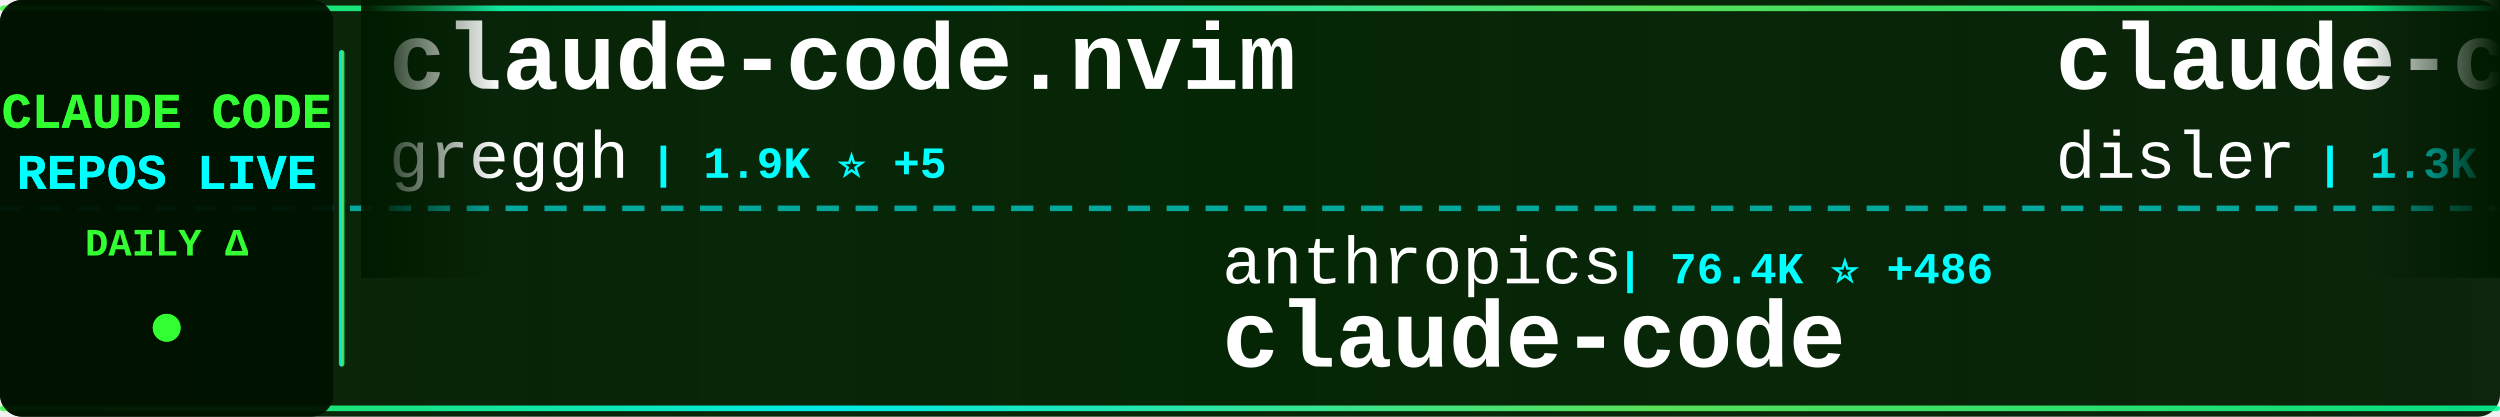
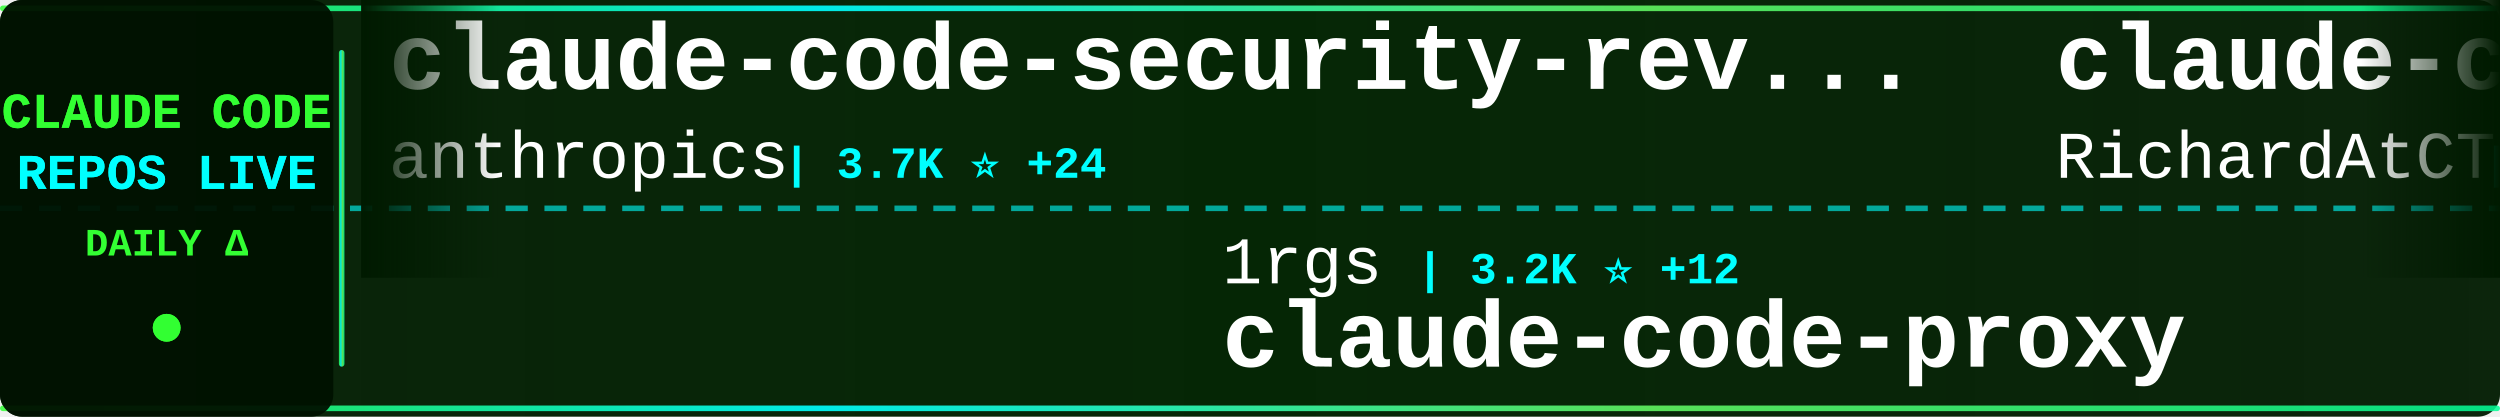
<svg xmlns="http://www.w3.org/2000/svg" width="900" height="150">
  <defs>
    <linearGradient id="tickerBg" x1="0%" y1="0%" x2="100%" y2="0%">
      <stop offset="0%" style="stop-color:#001a00;stop-opacity:0.95" />
      <stop offset="50%" style="stop-color:#002200;stop-opacity:0.98" />
      <stop offset="100%" style="stop-color:#001a00;stop-opacity:0.95" />
    </linearGradient>
    <linearGradient id="borderGrad" x1="0%" y1="0%" x2="100%" y2="0%">
      <stop offset="0%" style="stop-color:#33ff33;stop-opacity:0.85">
        <animate attributeName="stop-opacity" values="0.85;1;0.85" dur="2s" repeatCount="indefinite" />
      </stop>
      <stop offset="33%" style="stop-color:#00ffff;stop-opacity:0.9">
        <animate attributeName="stop-opacity" values="0.9;1;0.9" dur="2.2s" repeatCount="indefinite" />
      </stop>
      <stop offset="66%" style="stop-color:#66ff66;stop-opacity:0.85">
        <animate attributeName="stop-opacity" values="0.85;1;0.85" dur="1.8s" repeatCount="indefinite" />
      </stop>
      <stop offset="100%" style="stop-color:#00ff99;stop-opacity:0.85">
        <animate attributeName="stop-opacity" values="0.85;1;0.85" dur="2s" repeatCount="indefinite" />
      </stop>
    </linearGradient>
    <filter id="textGlow">
      <feGaussianBlur stdDeviation="0.1" result="coloredBlur" />
      <feMerge>
        <feMergeNode in="coloredBlur" />
        <feMergeNode in="SourceGraphic" />
      </feMerge>
    </filter>
    <filter id="metricGlow">
      <feGaussianBlur stdDeviation="0.2" result="coloredBlur" />
      <feMerge>
        <feMergeNode in="coloredBlur" />
        <feMergeNode in="SourceGraphic" />
      </feMerge>
    </filter>
    <linearGradient id="leftFade" x1="0%" y1="0%" x2="100%" y2="0%">
      <stop offset="0%" style="stop-color:#001a00;stop-opacity:1" />
      <stop offset="100%" style="stop-color:#001a00;stop-opacity:0" />
    </linearGradient>
    <linearGradient id="rightFade" x1="0%" y1="0%" x2="100%" y2="0%">
      <stop offset="0%" style="stop-color:#001a00;stop-opacity:0" />
      <stop offset="100%" style="stop-color:#001a00;stop-opacity:1" />
    </linearGradient>
  </defs>
  <rect width="900" height="150" fill="url(#tickerBg)" rx="8" />
  <rect x="0" y="2" width="900" height="2" fill="url(#borderGrad)" rx="1" />
  <rect x="0" y="146" width="900" height="2" fill="url(#borderGrad)" rx="1" />
  <line x1="0" y1="75" x2="900" y2="75" stroke="#00ffff" stroke-width="2" stroke-dasharray="8 6" opacity="0.6" />
  <rect x="0" y="0" width="120" height="150" fill="#001100" opacity="0.95" rx="8" />
  <text x="60" y="46" font-family="'Courier New', monospace" font-size="18" font-weight="bold" fill="#33ff33" text-anchor="middle" filter="url(#textGlow)">
    CLAUDE CODE
  </text>
  <text x="60" y="68" font-family="'Courier New', monospace" font-size="18" font-weight="bold" fill="#00ffff" text-anchor="middle" filter="url(#textGlow)">
    REPOS LIVE
  </text>
  <text x="60" y="92" font-family="'Courier New', monospace" font-size="14" font-weight="bold" fill="#33ff33" text-anchor="middle">
    DAILY Δ
  </text>
  <circle cx="60" cy="118" r="5" fill="#33ff33" filter="url(#metricGlow)">
    <animate attributeName="r" values="4;6;4" dur="1.5s" repeatCount="indefinite" />
    <animate attributeName="opacity" values="0.6;1;0.6" dur="1.5s" repeatCount="indefinite" />
  </circle>
  <rect x="122" y="18" width="2" height="114" fill="url(#borderGrad)" rx="1" />
  <clipPath id="tickerClip">
    <rect x="130" y="0" width="770" height="150" />
  </clipPath>
  <g clip-path="url(#tickerClip)">
    <g id="tickerItems">
      <animateTransform attributeName="transform" attributeType="XML" type="translate" from="0 0" to="-3000 0" dur="54s" repeatCount="indefinite" />
      <g transform="translate(0, 0)">
-         <text x="140" y="32" font-family="'Courier New', monospace" font-size="34" font-weight="bold" fill="#ffffff">claude-code.nvim</text>
-         <text x="140" y="64" font-family="'Courier New', monospace" font-size="24" font-weight="normal" fill="#ffffff" opacity="1.0">greggh</text>
-         <text x="234" y="64" font-family="'Courier New', monospace" font-size="16" font-weight="bold" fill="#00ffff"> | 1.9K ⭐ +5</text>
+         <text x="140" y="32" font-family="'Courier New', monospace" font-size="34" font-weight="bold" fill="#ffffff">claude-code-security-rev...</text>
+         <text x="140" y="64" font-family="'Courier New', monospace" font-size="24" font-weight="normal" fill="#ffffff" opacity="1.0">anthropics</text>
+         <text x="282" y="64" font-family="'Courier New', monospace" font-size="16" font-weight="bold" fill="#00ffff"> | 3.7K ⭐ +24</text>
      </g>
      <g transform="translate(300, 0)">
-         <text x="140" y="102" font-family="'Courier New', monospace" font-size="24" font-weight="normal" fill="#ffffff" opacity="1.0">anthropics</text>
-         <text x="282" y="102" font-family="'Courier New', monospace" font-size="16" font-weight="bold" fill="#00ffff"> | 76.4K ⭐ +486</text>
-         <text x="140" y="132" font-family="'Courier New', monospace" font-size="34" font-weight="bold" fill="#ffffff">claude-code</text>
+         <text x="140" y="102" font-family="'Courier New', monospace" font-size="24" font-weight="normal" fill="#ffffff" opacity="1.0">1rgs</text>
+         <text x="210" y="102" font-family="'Courier New', monospace" font-size="16" font-weight="bold" fill="#00ffff"> | 3.2K ⭐ +12</text>
+         <text x="140" y="132" font-family="'Courier New', monospace" font-size="34" font-weight="bold" fill="#ffffff">claude-code-proxy</text>
      </g>
      <g transform="translate(600, 0)">
-         <text x="140" y="32" font-family="'Courier New', monospace" font-size="34" font-weight="bold" fill="#ffffff">claude-code-hooks-multi-...</text>
-         <text x="140" y="64" font-family="'Courier New', monospace" font-size="24" font-weight="normal" fill="#ffffff" opacity="1.0">disler</text>
-         <text x="234" y="64" font-family="'Courier New', monospace" font-size="16" font-weight="bold" fill="#00ffff"> | 1.3K ⭐ +3</text>
+         <text x="140" y="32" font-family="'Courier New', monospace" font-size="34" font-weight="bold" fill="#ffffff">claude-code-telegram</text>
+         <text x="140" y="64" font-family="'Courier New', monospace" font-size="24" font-weight="normal" fill="#ffffff" opacity="1.0">RichardAtCT</text>
+         <text x="294" y="64" font-family="'Courier New', monospace" font-size="16" font-weight="bold" fill="#00ffff"> | 2.0K ⭐ +15</text>
      </g>
      <g transform="translate(900, 0)">
-         <text x="140" y="102" font-family="'Courier New', monospace" font-size="24" font-weight="normal" fill="#ffffff" opacity="1.0">eyaltoledano</text>
-         <text x="306" y="102" font-family="'Courier New', monospace" font-size="16" font-weight="bold" fill="#00ffff"> | 25.9K ⭐ +22</text>
-         <text x="140" y="132" font-family="'Courier New', monospace" font-size="34" font-weight="bold" fill="#ffffff">claude-task-master</text>
+         <text x="140" y="102" font-family="'Courier New', monospace" font-size="24" font-weight="normal" fill="#ffffff" opacity="1.0">nishimoto265</text>
+         <text x="306" y="102" font-family="'Courier New', monospace" font-size="16" font-weight="bold" fill="#00ffff"> | 493 ⭐</text>
+         <text x="140" y="132" font-family="'Courier New', monospace" font-size="34" font-weight="bold" fill="#ffffff">Claude-Code-Communicatio...</text>
      </g>
      <g transform="translate(1200, 0)">
-         <text x="140" y="32" font-family="'Courier New', monospace" font-size="34" font-weight="bold" fill="#ffffff">claude-code-webui</text>
-         <text x="140" y="64" font-family="'Courier New', monospace" font-size="24" font-weight="normal" fill="#ffffff" opacity="1.0">sugyan</text>
-         <text x="234" y="64" font-family="'Courier New', monospace" font-size="16" font-weight="bold" fill="#00ffff"> | 951 ⭐ +1</text>
+         <text x="140" y="32" font-family="'Courier New', monospace" font-size="34" font-weight="bold" fill="#ffffff">wechat-bot</text>
+         <text x="140" y="64" font-family="'Courier New', monospace" font-size="24" font-weight="normal" fill="#ffffff" opacity="1.0">cixingguangming55555</text>
+         <text x="402" y="64" font-family="'Courier New', monospace" font-size="16" font-weight="bold" fill="#00ffff"> | 2.5K ⭐</text>
      </g>
      <g transform="translate(1500, 0)">
-         <text x="140" y="102" font-family="'Courier New', monospace" font-size="24" font-weight="normal" fill="#ffffff" opacity="1.0">kodu-ai</text>
-         <text x="246" y="102" font-family="'Courier New', monospace" font-size="16" font-weight="bold" fill="#00ffff"> | 5.3K ⭐</text>
-         <text x="140" y="132" font-family="'Courier New', monospace" font-size="34" font-weight="bold" fill="#ffffff">claude-coder</text>
+         <text x="140" y="102" font-family="'Courier New', monospace" font-size="24" font-weight="normal" fill="#ffffff" opacity="1.0">darcyegb</text>
+         <text x="258" y="102" font-family="'Courier New', monospace" font-size="16" font-weight="bold" fill="#00ffff"> | 583 ⭐ +3</text>
+         <text x="140" y="132" font-family="'Courier New', monospace" font-size="34" font-weight="bold" fill="#ffffff">ClaudeCodeAgents</text>
      </g>
      <g transform="translate(1800, 0)">
-         <text x="140" y="32" font-family="'Courier New', monospace" font-size="34" font-weight="bold" fill="#ffffff">claude-code-source-code-...</text>
-         <text x="140" y="64" font-family="'Courier New', monospace" font-size="24" font-weight="normal" fill="#ffffff" opacity="1.0">ghuntley</text>
-         <text x="258" y="64" font-family="'Courier New', monospace" font-size="16" font-weight="bold" fill="#00ffff"> | 858 ⭐ +1</text>
+         <text x="140" y="32" font-family="'Courier New', monospace" font-size="34" font-weight="bold" fill="#ffffff">claude-code-pm-course</text>
+         <text x="140" y="64" font-family="'Courier New', monospace" font-size="24" font-weight="normal" fill="#ffffff" opacity="1.0">carlvellotti</text>
+         <text x="306" y="64" font-family="'Courier New', monospace" font-size="16" font-weight="bold" fill="#00ffff"> | 1.6K ⭐ +4</text>
      </g>
      <g transform="translate(2100, 0)">
-         <text x="140" y="102" font-family="'Courier New', monospace" font-size="24" font-weight="normal" fill="#ffffff" opacity="1.0">lst97</text>
-         <text x="222" y="102" font-family="'Courier New', monospace" font-size="16" font-weight="bold" fill="#00ffff"> | 1.5K ⭐</text>
-         <text x="140" y="132" font-family="'Courier New', monospace" font-size="34" font-weight="bold" fill="#ffffff">claude-code-sub-agents</text>
+         <text x="140" y="102" font-family="'Courier New', monospace" font-size="24" font-weight="normal" fill="#ffffff" opacity="1.0">anthropics</text>
+         <text x="282" y="102" font-family="'Courier New', monospace" font-size="16" font-weight="bold" fill="#00ffff"> | 1.7K ⭐ +18</text>
+         <text x="140" y="132" font-family="'Courier New', monospace" font-size="34" font-weight="bold" fill="#ffffff">claude-agent-sdk-demos</text>
      </g>
      <g transform="translate(2400, 0)">
-         <text x="140" y="32" font-family="'Courier New', monospace" font-size="34" font-weight="bold" fill="#ffffff">claude-code-skills</text>
-         <text x="140" y="64" font-family="'Courier New', monospace" font-size="24" font-weight="normal" fill="#ffffff" opacity="1.0">daymade</text>
-         <text x="246" y="64" font-family="'Courier New', monospace" font-size="16" font-weight="bold" fill="#00ffff"> | 637 ⭐ +1</text>
+         <text x="140" y="32" font-family="'Courier New', monospace" font-size="34" font-weight="bold" fill="#ffffff">claude-code-plugins-plus...</text>
+         <text x="140" y="64" font-family="'Courier New', monospace" font-size="24" font-weight="normal" fill="#ffffff" opacity="1.0">jeremylongshore</text>
+         <text x="342" y="64" font-family="'Courier New', monospace" font-size="16" font-weight="bold" fill="#00ffff"> | 1.6K ⭐ +10</text>
      </g>
      <g transform="translate(2700, 0)">
-         <text x="140" y="102" font-family="'Courier New', monospace" font-size="24" font-weight="normal" fill="#ffffff" opacity="1.0">Njengah</text>
-         <text x="246" y="102" font-family="'Courier New', monospace" font-size="16" font-weight="bold" fill="#00ffff"> | 1.4K ⭐ +7</text>
-         <text x="140" y="132" font-family="'Courier New', monospace" font-size="34" font-weight="bold" fill="#ffffff">claude-code-cheat-sheet</text>
+         <text x="140" y="102" font-family="'Courier New', monospace" font-size="24" font-weight="normal" fill="#ffffff" opacity="1.0">catlog22</text>
+         <text x="258" y="102" font-family="'Courier New', monospace" font-size="16" font-weight="bold" fill="#00ffff"> | 1.5K ⭐ +7</text>
+         <text x="140" y="132" font-family="'Courier New', monospace" font-size="34" font-weight="bold" fill="#ffffff">Claude-Code-Workflow</text>
      </g>
      <g transform="translate(3000, 0)">
-         <text x="140" y="32" font-family="'Courier New', monospace" font-size="34" font-weight="bold" fill="#ffffff">claude-code.nvim</text>
-         <text x="140" y="64" font-family="'Courier New', monospace" font-size="24" font-weight="normal" fill="#ffffff" opacity="1.0">greggh</text>
-         <text x="234" y="64" font-family="'Courier New', monospace" font-size="16" font-weight="bold" fill="#00ffff"> | 1.9K ⭐ +5</text>
+         <text x="140" y="32" font-family="'Courier New', monospace" font-size="34" font-weight="bold" fill="#ffffff">claude-code-security-rev...</text>
+         <text x="140" y="64" font-family="'Courier New', monospace" font-size="24" font-weight="normal" fill="#ffffff" opacity="1.0">anthropics</text>
+         <text x="282" y="64" font-family="'Courier New', monospace" font-size="16" font-weight="bold" fill="#00ffff"> | 3.7K ⭐ +24</text>
      </g>
      <g transform="translate(3300, 0)">
-         <text x="140" y="102" font-family="'Courier New', monospace" font-size="24" font-weight="normal" fill="#ffffff" opacity="1.0">anthropics</text>
-         <text x="282" y="102" font-family="'Courier New', monospace" font-size="16" font-weight="bold" fill="#00ffff"> | 76.4K ⭐ +486</text>
-         <text x="140" y="132" font-family="'Courier New', monospace" font-size="34" font-weight="bold" fill="#ffffff">claude-code</text>
+         <text x="140" y="102" font-family="'Courier New', monospace" font-size="24" font-weight="normal" fill="#ffffff" opacity="1.0">1rgs</text>
+         <text x="210" y="102" font-family="'Courier New', monospace" font-size="16" font-weight="bold" fill="#00ffff"> | 3.2K ⭐ +12</text>
+         <text x="140" y="132" font-family="'Courier New', monospace" font-size="34" font-weight="bold" fill="#ffffff">claude-code-proxy</text>
      </g>
      <g transform="translate(3600, 0)">
-         <text x="140" y="32" font-family="'Courier New', monospace" font-size="34" font-weight="bold" fill="#ffffff">claude-code-hooks-multi-...</text>
-         <text x="140" y="64" font-family="'Courier New', monospace" font-size="24" font-weight="normal" fill="#ffffff" opacity="1.0">disler</text>
-         <text x="234" y="64" font-family="'Courier New', monospace" font-size="16" font-weight="bold" fill="#00ffff"> | 1.3K ⭐ +3</text>
+         <text x="140" y="32" font-family="'Courier New', monospace" font-size="34" font-weight="bold" fill="#ffffff">claude-code-telegram</text>
+         <text x="140" y="64" font-family="'Courier New', monospace" font-size="24" font-weight="normal" fill="#ffffff" opacity="1.0">RichardAtCT</text>
+         <text x="294" y="64" font-family="'Courier New', monospace" font-size="16" font-weight="bold" fill="#00ffff"> | 2.0K ⭐ +15</text>
      </g>
      <g transform="translate(3900, 0)">
-         <text x="140" y="102" font-family="'Courier New', monospace" font-size="24" font-weight="normal" fill="#ffffff" opacity="1.0">eyaltoledano</text>
-         <text x="306" y="102" font-family="'Courier New', monospace" font-size="16" font-weight="bold" fill="#00ffff"> | 25.9K ⭐ +22</text>
-         <text x="140" y="132" font-family="'Courier New', monospace" font-size="34" font-weight="bold" fill="#ffffff">claude-task-master</text>
+         <text x="140" y="102" font-family="'Courier New', monospace" font-size="24" font-weight="normal" fill="#ffffff" opacity="1.0">nishimoto265</text>
+         <text x="306" y="102" font-family="'Courier New', monospace" font-size="16" font-weight="bold" fill="#00ffff"> | 493 ⭐</text>
+         <text x="140" y="132" font-family="'Courier New', monospace" font-size="34" font-weight="bold" fill="#ffffff">Claude-Code-Communicatio...</text>
      </g>
    </g>
  </g>
  <rect x="130" y="0" width="50" height="100" fill="url(#leftFade)" />
  <rect x="850" y="0" width="50" height="100" fill="url(#rightFade)" />
</svg>
